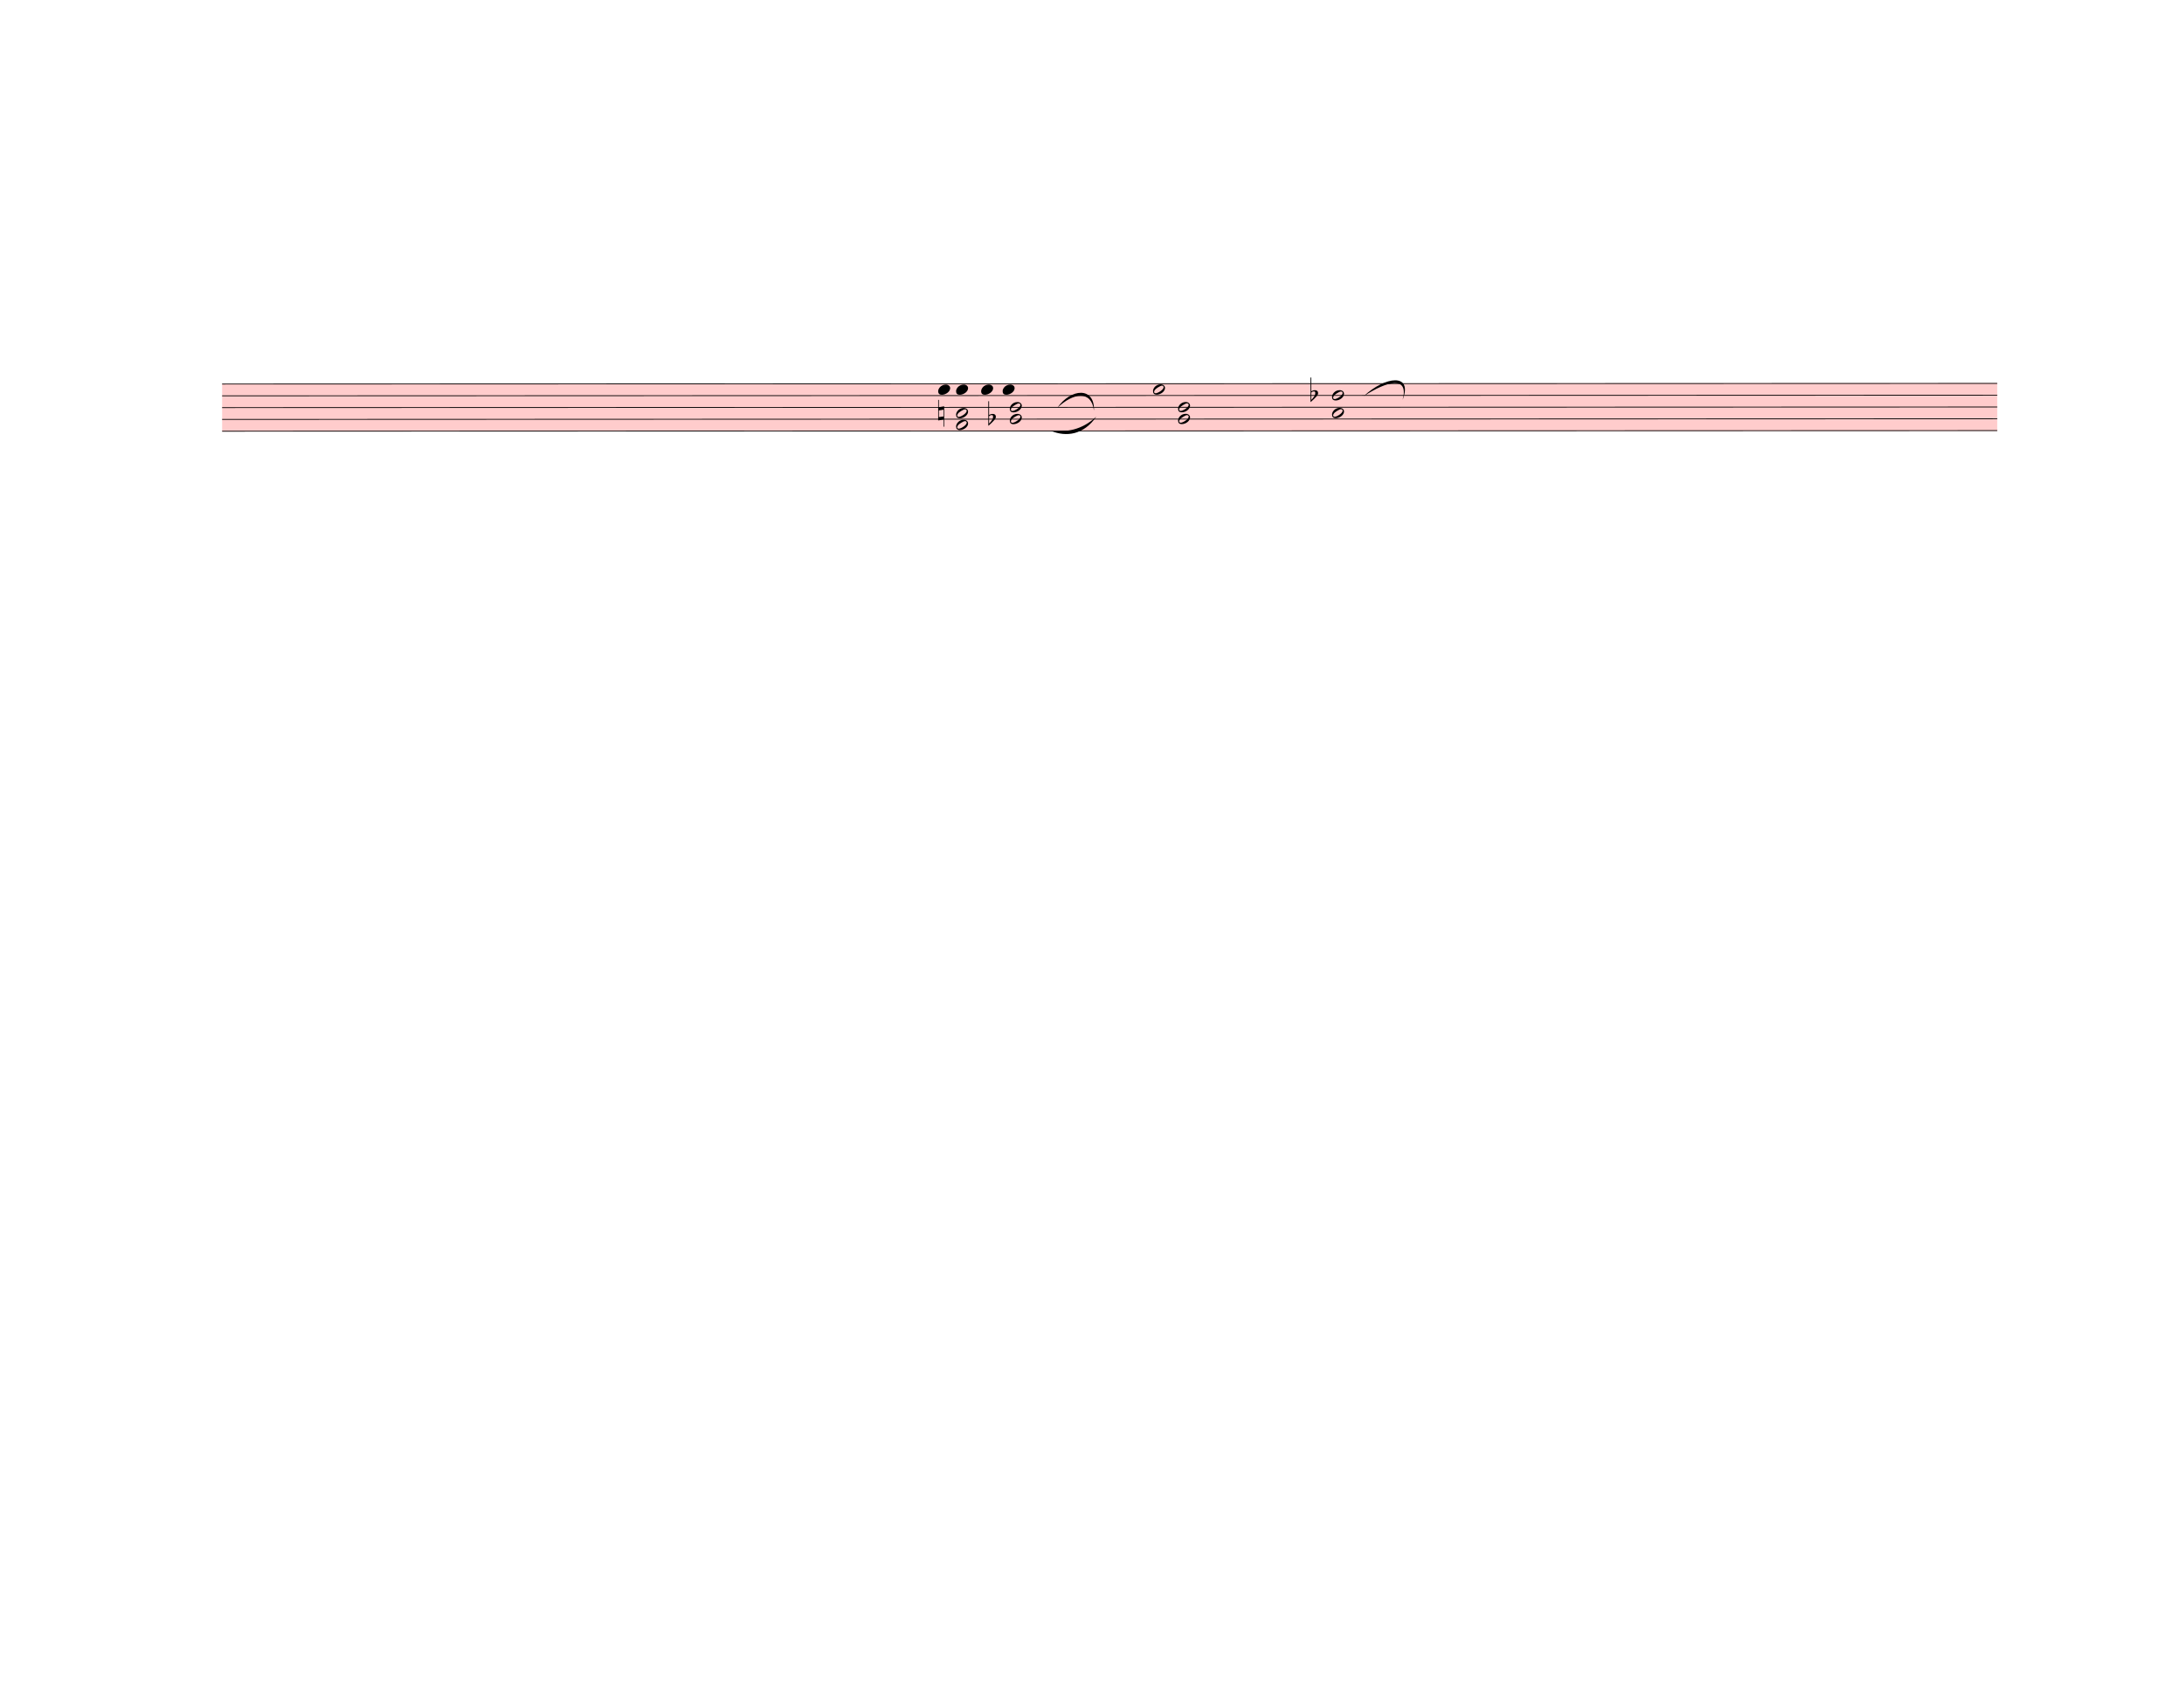
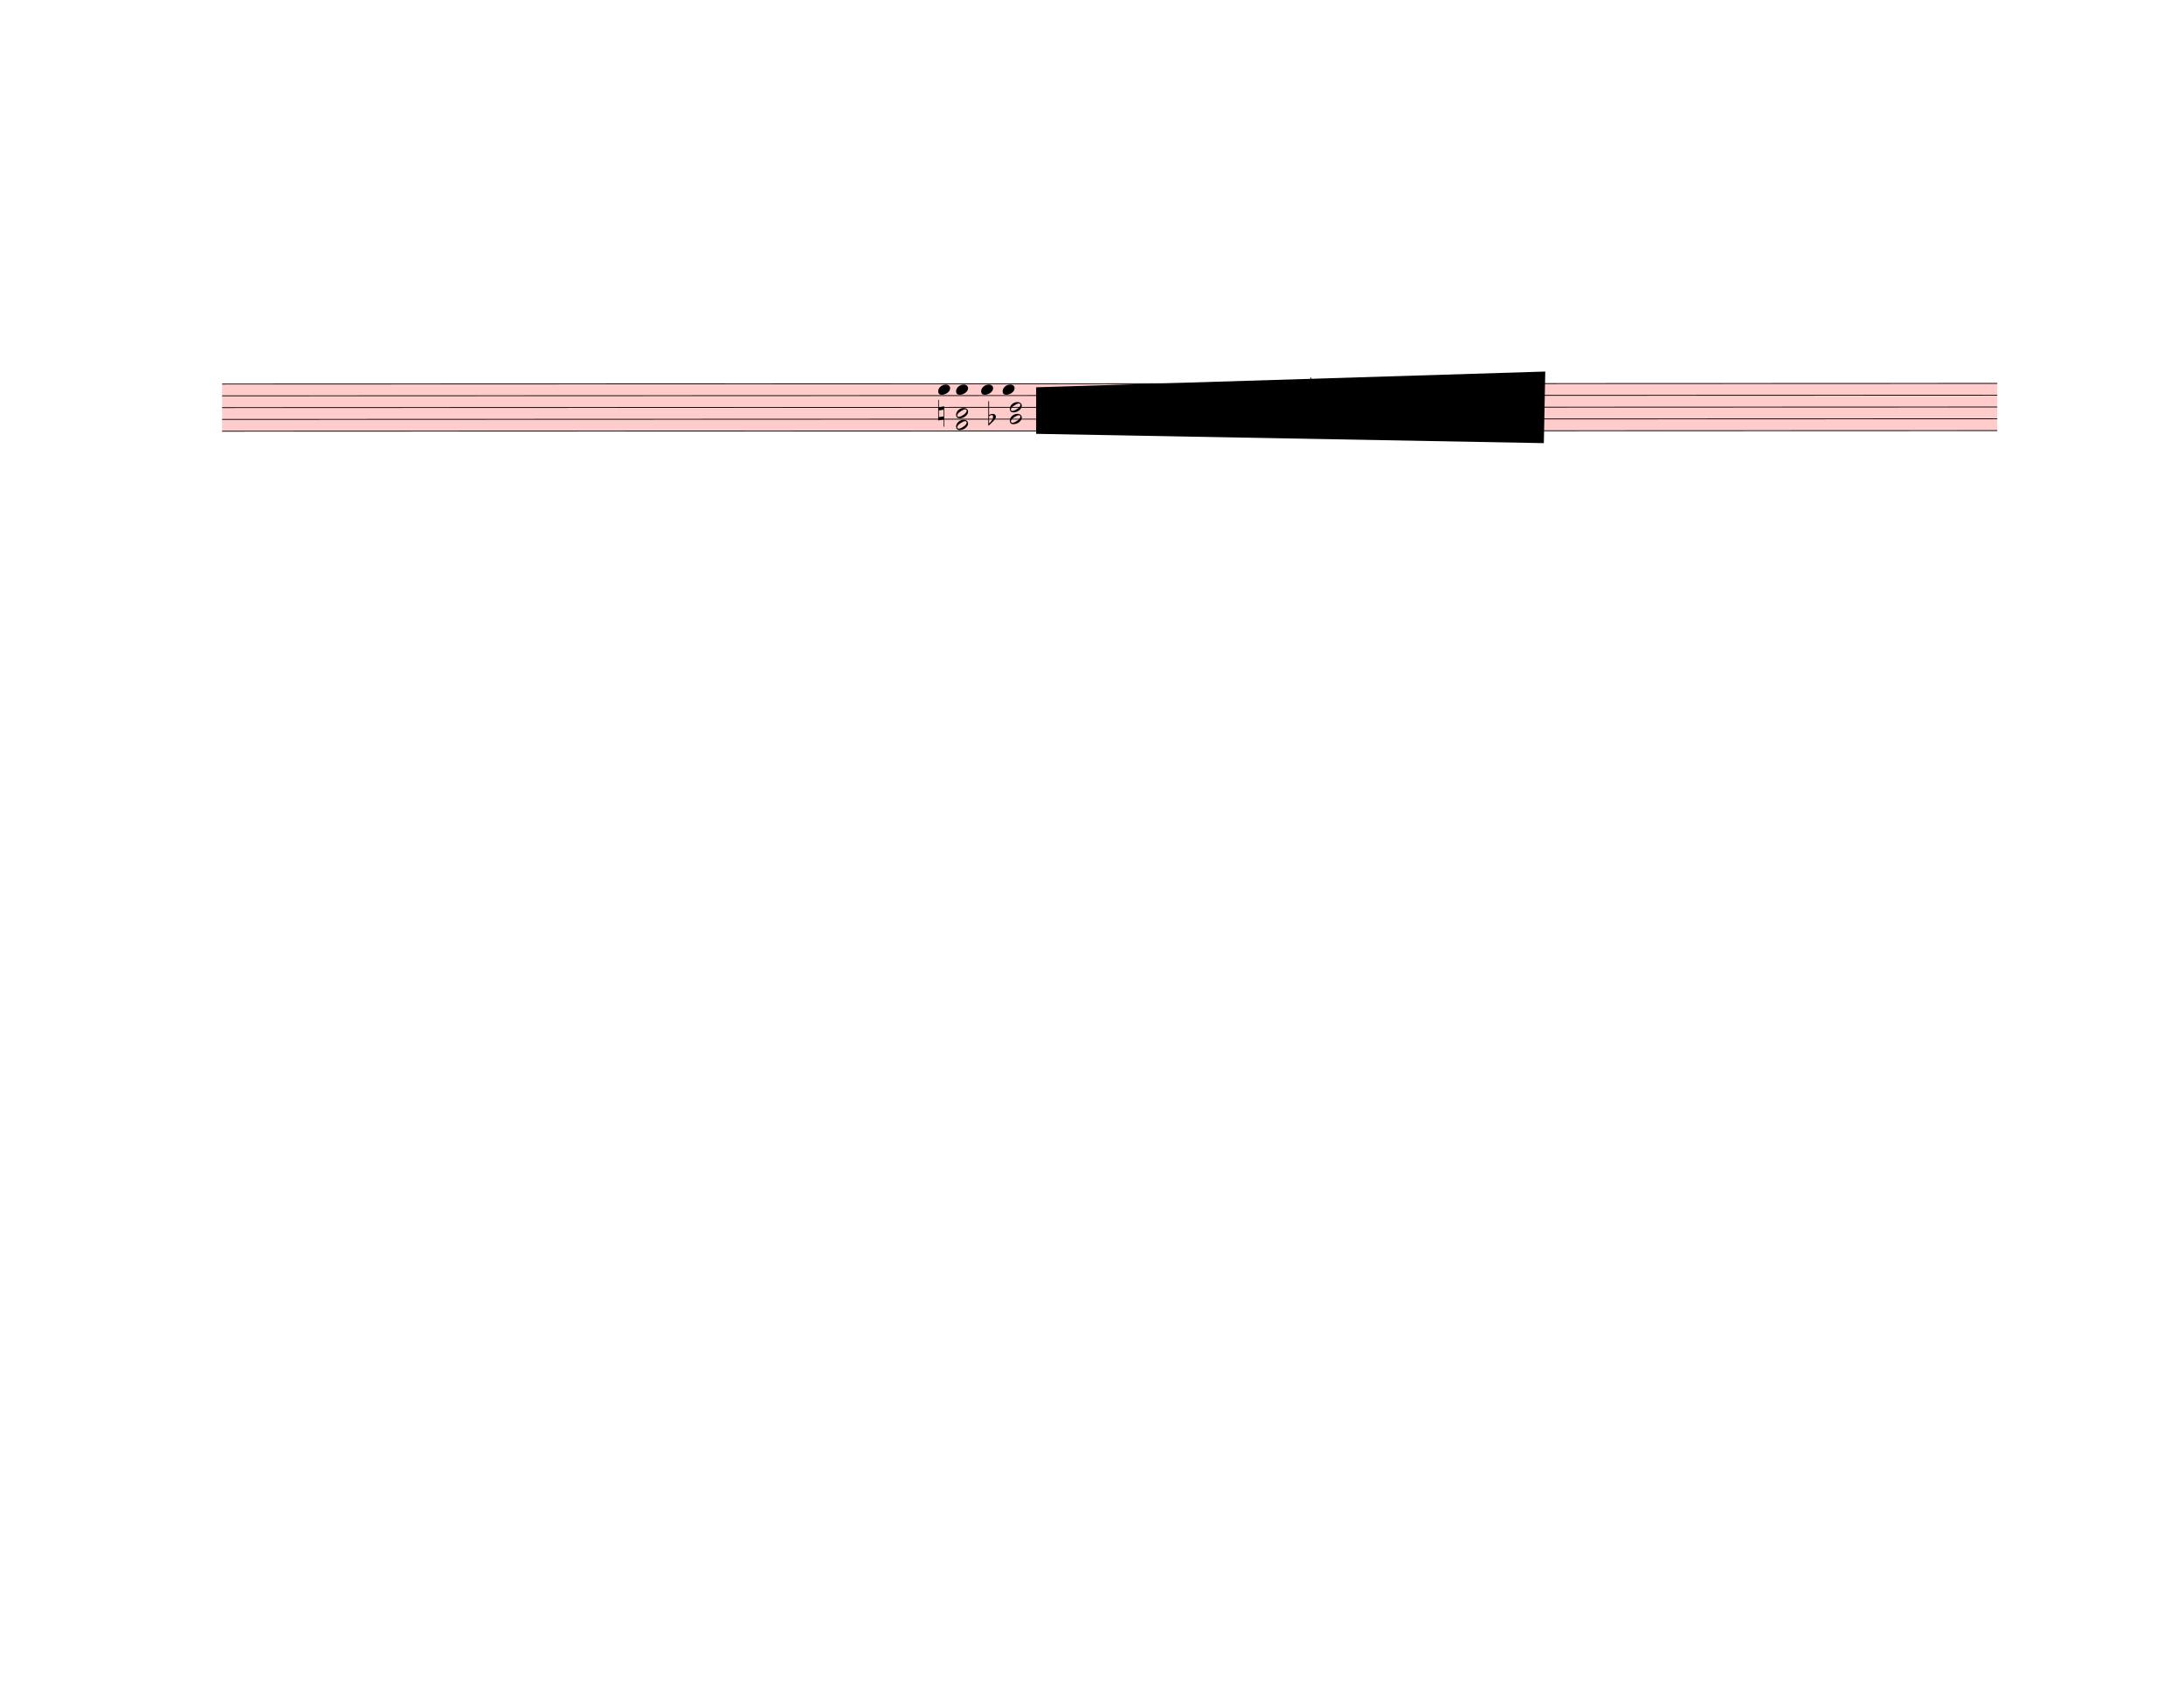
<svg xmlns="http://www.w3.org/2000/svg" width="762.5px" height="590px" viewBox="0 0 27450 21240" version="1.1" overflow="visible">
  <defs>
    <style type="text/css">
    /* .staff * {
      fill: #000;
      stroke: #000;
    }

    .deletionBack {
      fill: #00000033;
    } */
  </style>
    <symbol id="sym_notehead_quarter" viewBox="0 0 1000 1000" overflow="inherit">
      <path transform="scale(1,-1)" d="M0 -39c0 68 73 172 200 172c66 0 114 -37 114 -95c0 -84 -106 -171 -218 -171c-64 0 -96 30 -96 94z" />
    </symbol>
    <symbol id="sym_notehead_half" viewBox="0 0 1000 1000" overflow="inherit">
      <path transform="scale(1,-1)" d="M278 64c0 22 -17 39 -43 39c-12 0 -26 -3 -41 -10c-85 -43 -165 -94 -165 -156c5 -25 15 -32 49 -32c67 11 200 95 200 159zM0 -36c0 68 73 174 200 174c66 0 114 -39 114 -97c0 -84 -106 -173 -218 -173c-64 0 -96 32 -96 96z" />
    </symbol>
    <symbol id="sym_accid_n" viewBox="0 0 1000 1000" overflow="inherit">
      <path transform="scale(1,-1)" d="M0 -188v539h18v-191l139 22v-533h-17v186zM18 -100l122 17v176l-122 -19v-174z" />
    </symbol>
    <symbol id="sym_accid_f" viewBox="0 0 1000 1000" overflow="inherit">
      <path transform="scale(1,-1)" d="M20 110c32 16 54 27 93 27c26 0 35 -3 54 -13c13 -7 24 -20 27 -38l4 -25c0 -28 -16 -57 -45 -89c-23 -25 -39 -44 -65 -68l-88 -79v644h20v-359zM90 106c-32 0 -48 -10 -70 -29v-194c31 31 54 59 71 84c21 32 32 59 32 84c0 9 1 16 1 20c0 14 -3 21 -11 30l-8 3z" />
    </symbol>
  </defs>
  <g class="rastrums">
    <g class="rastrum" data-id="ra4418177-ecd2-44c7-b880-3871c2a34df2" style="transform: rotate(-0.02deg); transform-origin: 2790px 4824px;">
      <g class="rastrum bounding-box" data-id="bbox-ra4418177-ecd2-44c7-b880-3871c2a34df2">
        <rect x="2790" y="4824" width="22311" height="603" fill="#ff000033" />
      </g>
      <path d="M2790 4829 L25101 4829" stroke-width="10" stroke="black" />
      <path d="M2790 4977.25 L25101 4977.25" stroke-width="10" stroke="black" />
      <path d="M2790 5125.5 L25101 5125.5" stroke-width="10" stroke="black" />
      <path d="M2790 5273.75 L25101 5273.75" stroke-width="10" stroke="black" />
      <path d="M2790 5422 L25101 5422" stroke-width="10" stroke="black" />
    </g>
  </g>
  <g class="draft" data-label="6" data-id="d74e22b90-3900-46e8-84dc-175177917681">
    <g class="system" data-id="s51796479-d899-43d3-8c11-5d29087e8cb3">
      <g class="staff" data-n="1" data-rastrum="ra4418177-ecd2-44c7-b880-3871c2a34df2" style="transform: rotate(-0.02deg); transform-origin: 2790px 4824px;">
        <g class="note" data-id="dbf614c93-0b98-4d61-b4df-5089d181eaaa" data-stem.dir="up">
          <g class="notehead">
            <use href="#sym_notehead_quarter" height="480px" width="480px" x="11790" y="4903.125" />
          </g>
          <g class="stem">
            <path d="M11940 4606.625 L11940 4903.125" stroke-width="14" />
          </g>
        </g>
        <g class="note" data-id="dbb96a8d7-e4df-4f9c-b781-389bb064d913" data-stem.dir="up">
          <g class="notehead">
            <use href="#sym_notehead_quarter" height="480px" width="480px" x="12015" y="4903.125" />
          </g>
          <g class="stem">
            <path d="M12165 4680.75 L12165 4903.125" stroke-width="14" />
          </g>
        </g>
        <g class="note" data-id="d648a475e-3515-47c6-92f1-0f284a814aea" data-stem.dir="up">
          <g class="notehead">
            <use href="#sym_notehead_quarter" height="480px" width="480px" x="12330" y="4903.125" />
          </g>
          <g class="stem">
            <path d="M12480 4606.625 L12480 4903.125" stroke-width="14" />
          </g>
        </g>
        <g class="note" data-id="d66430ca9-74e1-44dd-af87-2483599b556b" data-stem.dir="up">
          <g class="notehead">
            <use href="#sym_notehead_quarter" height="480px" width="480px" x="12600" y="4903.125" />
          </g>
          <g class="stem">
            <path d="M12750 4606.625 L12750 4903.125" stroke-width="14" />
          </g>
        </g>
        <g class="note" data-id="dc2d2f987-81c7-4715-920c-57238c8a81c8" data-stem.dir="up">
          <g class="notehead">
            <use href="#sym_notehead_half" height="480px" width="480px" x="14490" y="4903.125" />
          </g>
          <g class="stem">
            <path d="M14640 4458.375 L14640 4903.125" stroke-width="14" />
          </g>
        </g>
        <g class="note" data-id="da25f3eca-af96-4cf1-b78c-d62c6cb6bec7" data-stem.dir="up">
          <g class="notehead">
            <use href="#sym_notehead_half" height="480px" width="480px" x="16740" y="4977.25" />
          </g>
          <g class="stem">
            <path d="M16890 4829 L16890 4977.25" stroke-width="14" />
          </g>
        </g>
        <g class="note" data-id="d2dbfc84d-ffa9-4ab1-ac81-abd9ea48bea8" data-stem.dir="down">
          <g class="notehead">
            <use href="#sym_notehead_half" height="480px" width="480px" x="16740" y="5199.625" />
          </g>
          <g class="stem">
            <path d="M16740 5199.625 L16740 5644.375" stroke-width="14" />
          </g>
        </g>
+         <g class="note" data-id="df538d16d-8ecb-4610-b684-a83659530b3b" data-stem.dir="up">
+           <g class="notehead">
+             <use href="#sym_notehead_half" height="480px" width="480px" x="18000" y="4977.25" />
+           </g>
+           <g class="stem">
+             <path d="M18150 4606.625 L18150 4977.25" stroke-width="14" />
+           </g>
+         </g>
+         <g class="note" data-id="db2813a6d-3f87-4f9f-833f-6a2221a9c577" data-stem.dir="down">
+           <g class="notehead">
+             <use href="#sym_notehead_half" height="480px" width="480px" x="18000" y="5347.875" />
+           </g>
+           <g class="stem">
+             <path d="M18000 5347.875 L18000 5644.375" stroke-width="14" />
+           </g>
+         </g>
+         <g class="note" data-id="df4c1797e-4562-4088-b4f1-807edcf493e3" data-stem.dir="up">
+           <g class="notehead">
+             <use href="#sym_notehead_quarter" height="480px" width="480px" x="18315" y="5051.375" />
+           </g>
+           <g class="stem">
+             <path d="M18465 4680.75 L18465 5051.375" stroke-width="14" />
+           </g>
+         </g>
+         <g class="note" data-id="db08375ff-ec75-4d16-a126-320795d08db5" data-stem.dir="down">
+           <g class="notehead">
+             <use href="#sym_notehead_quarter" height="480px" width="480px" x="18405" y="5422" />
+           </g>
+           <g class="stem">
+             <path d="M18405 5422 L18405 5644.375" stroke-width="14" />
+           </g>
+         </g>
        <g class="chord" data-id="dcc9d067c-abc5-4509-b688-c34bb50db7ec" data-stem.dir="down">
          <g class="notehead">
            <use href="#sym_notehead_half" height="480px" width="480px" x="12015" y="5199.625" />
          </g>
          <g class="notehead">
            <use href="#sym_notehead_half" height="480px" width="480px" x="12015" y="5347.875" />
          </g>
          <g class="stem">
            <path d="M12015 5199.625 L12015 5866.75" stroke-width="14" />
          </g>
        </g>
        <g class="chord" data-id="d0e1ed8a6-2b6d-4512-b192-4d2265d36dae" data-stem.dir="down">
          <g class="notehead">
            <use href="#sym_notehead_half" height="480px" width="480px" x="12690" y="5125.5" />
          </g>
          <g class="notehead">
            <use href="#sym_notehead_half" height="480px" width="480px" x="12690" y="5273.75" />
          </g>
          <g class="stem">
            <path d="M12690 5125.5 L12690 5644.375" stroke-width="14" />
          </g>
        </g>
        <g class="chord" data-id="d82c9d400-1f59-4e0d-a5f6-3019b739cd27" data-stem.dir="down">
          <g class="notehead">
            <use href="#sym_notehead_half" height="480px" width="480px" x="14805" y="5125.5" />
          </g>
          <g class="notehead">
            <use href="#sym_notehead_half" height="480px" width="480px" x="14805" y="5273.75" />
          </g>
          <g class="stem">
            <path d="M14805 5125.5 L14805 5718.5" stroke-width="14" />
          </g>
        </g>
        <g class="accid" data-id="dafc20f84-105f-4c4a-8249-f60af6768997">
          <use href="#sym_accid_n" height="480px" width="480px" x="11790" y="5199.625" />
        </g>
        <g class="accid" data-id="d45cb42d4-9543-4168-8346-a8f98de514ab">
          <use href="#sym_accid_f" height="480px" width="480px" x="12420" y="5273.75" />
        </g>
        <g class="accid" data-id="d82dca8bb-2d62-4546-924c-54ab62d624dc">
          <use href="#sym_accid_f" height="480px" width="480px" x="16470" y="4977.25" />
        </g>
+         <g class="accid" data-id="de58332d8-8f39-433e-8f24-d3faee9cd80c">
+           <use href="#sym_accid_n" height="480px" width="480px" x="18270" y="5347.875" />
+         </g>
      </g>
      <g class="barLine" data-id="de9174df5-3851-4aea-9358-2ae461c863f0">
        <path d="M13522.5 4806 L13453.2 5684.4" stroke-width="27" />
      </g>
      <g class="barLine" data-id="d8994819e-70e7-48c8-8e6d-f416d5340b76">
        <path d="M16279.2 4777.2 L16163.1 5567.4" stroke-width="27" />
      </g>
      <g class="barLine" data-id="dc4095a24-48a4-4f7f-8758-64d6edc5a6e1">
        <path d="M17338.5 4765.5 L17163.9 5893.2" stroke-width="27" />
      </g>
      <g class="curve" data-id="d84a9f9a8-a88a-4442-8139-5d6853d91121" data-class="curve">
        <path d="M13290.30,5125.50 C13458.60,4881.60 13761.00,4858.20 13749.30,5160.60 C13717.38,4903.65 13489.71,4936.38 13290.30,5125.50" stroke-width="9" stroke-linecap="round" stroke-linejoin="round" />
      </g>
      <g class="curve" data-id="d8cc9333a-0138-483e-b9f7-6a956e63f407" data-class="curve">
        <path d="M13208.40,5416.20 C13401.00,5434.20 13592.70,5410.80 13779.00,5238.00 C13621.72,5466.72 13401.89,5497.19 13208.40,5416.20" stroke-width="9" stroke-linecap="round" stroke-linejoin="round" />
      </g>
      <g class="curve" data-id="d24c29e81-91a2-471d-9515-da700a4b8967" data-class="curve">
        <path d="M17140.50,4980.60 C17407.80,4730.40 17762.40,4683.60 17629.20,5026.50 C17711.94,4721.33 17434.95,4787.25 17140.50,4980.60" stroke-width="9" stroke-linecap="round" stroke-linejoin="round" />
      </g>
    </g>
-     <g class="deletions" />
+     <g class="deletions">
+       <g data-id="x2f5912ec-5dee-4daa-b86b-cb00f8a73311" data-class="del" class="del">
+         <path data-id="x2f5912ec-5dee-4daa-b86b-cb00f8a73311" d="M13023.0,4869.0 L19422.0,4671.0 L19404.0,5571.0 L13023.0,5454.0 Z" class="deletionBack" />
+         <path d="M13023.0,4869.0 L19404.0,5571.0" stroke-width="9" class="deletionLine" />
+         <path d="M19422.0,4671.0 L13023.0,5454.0" stroke-width="9" class="deletionLine" />
+       </g>
+     </g>
  </g>
</svg>
